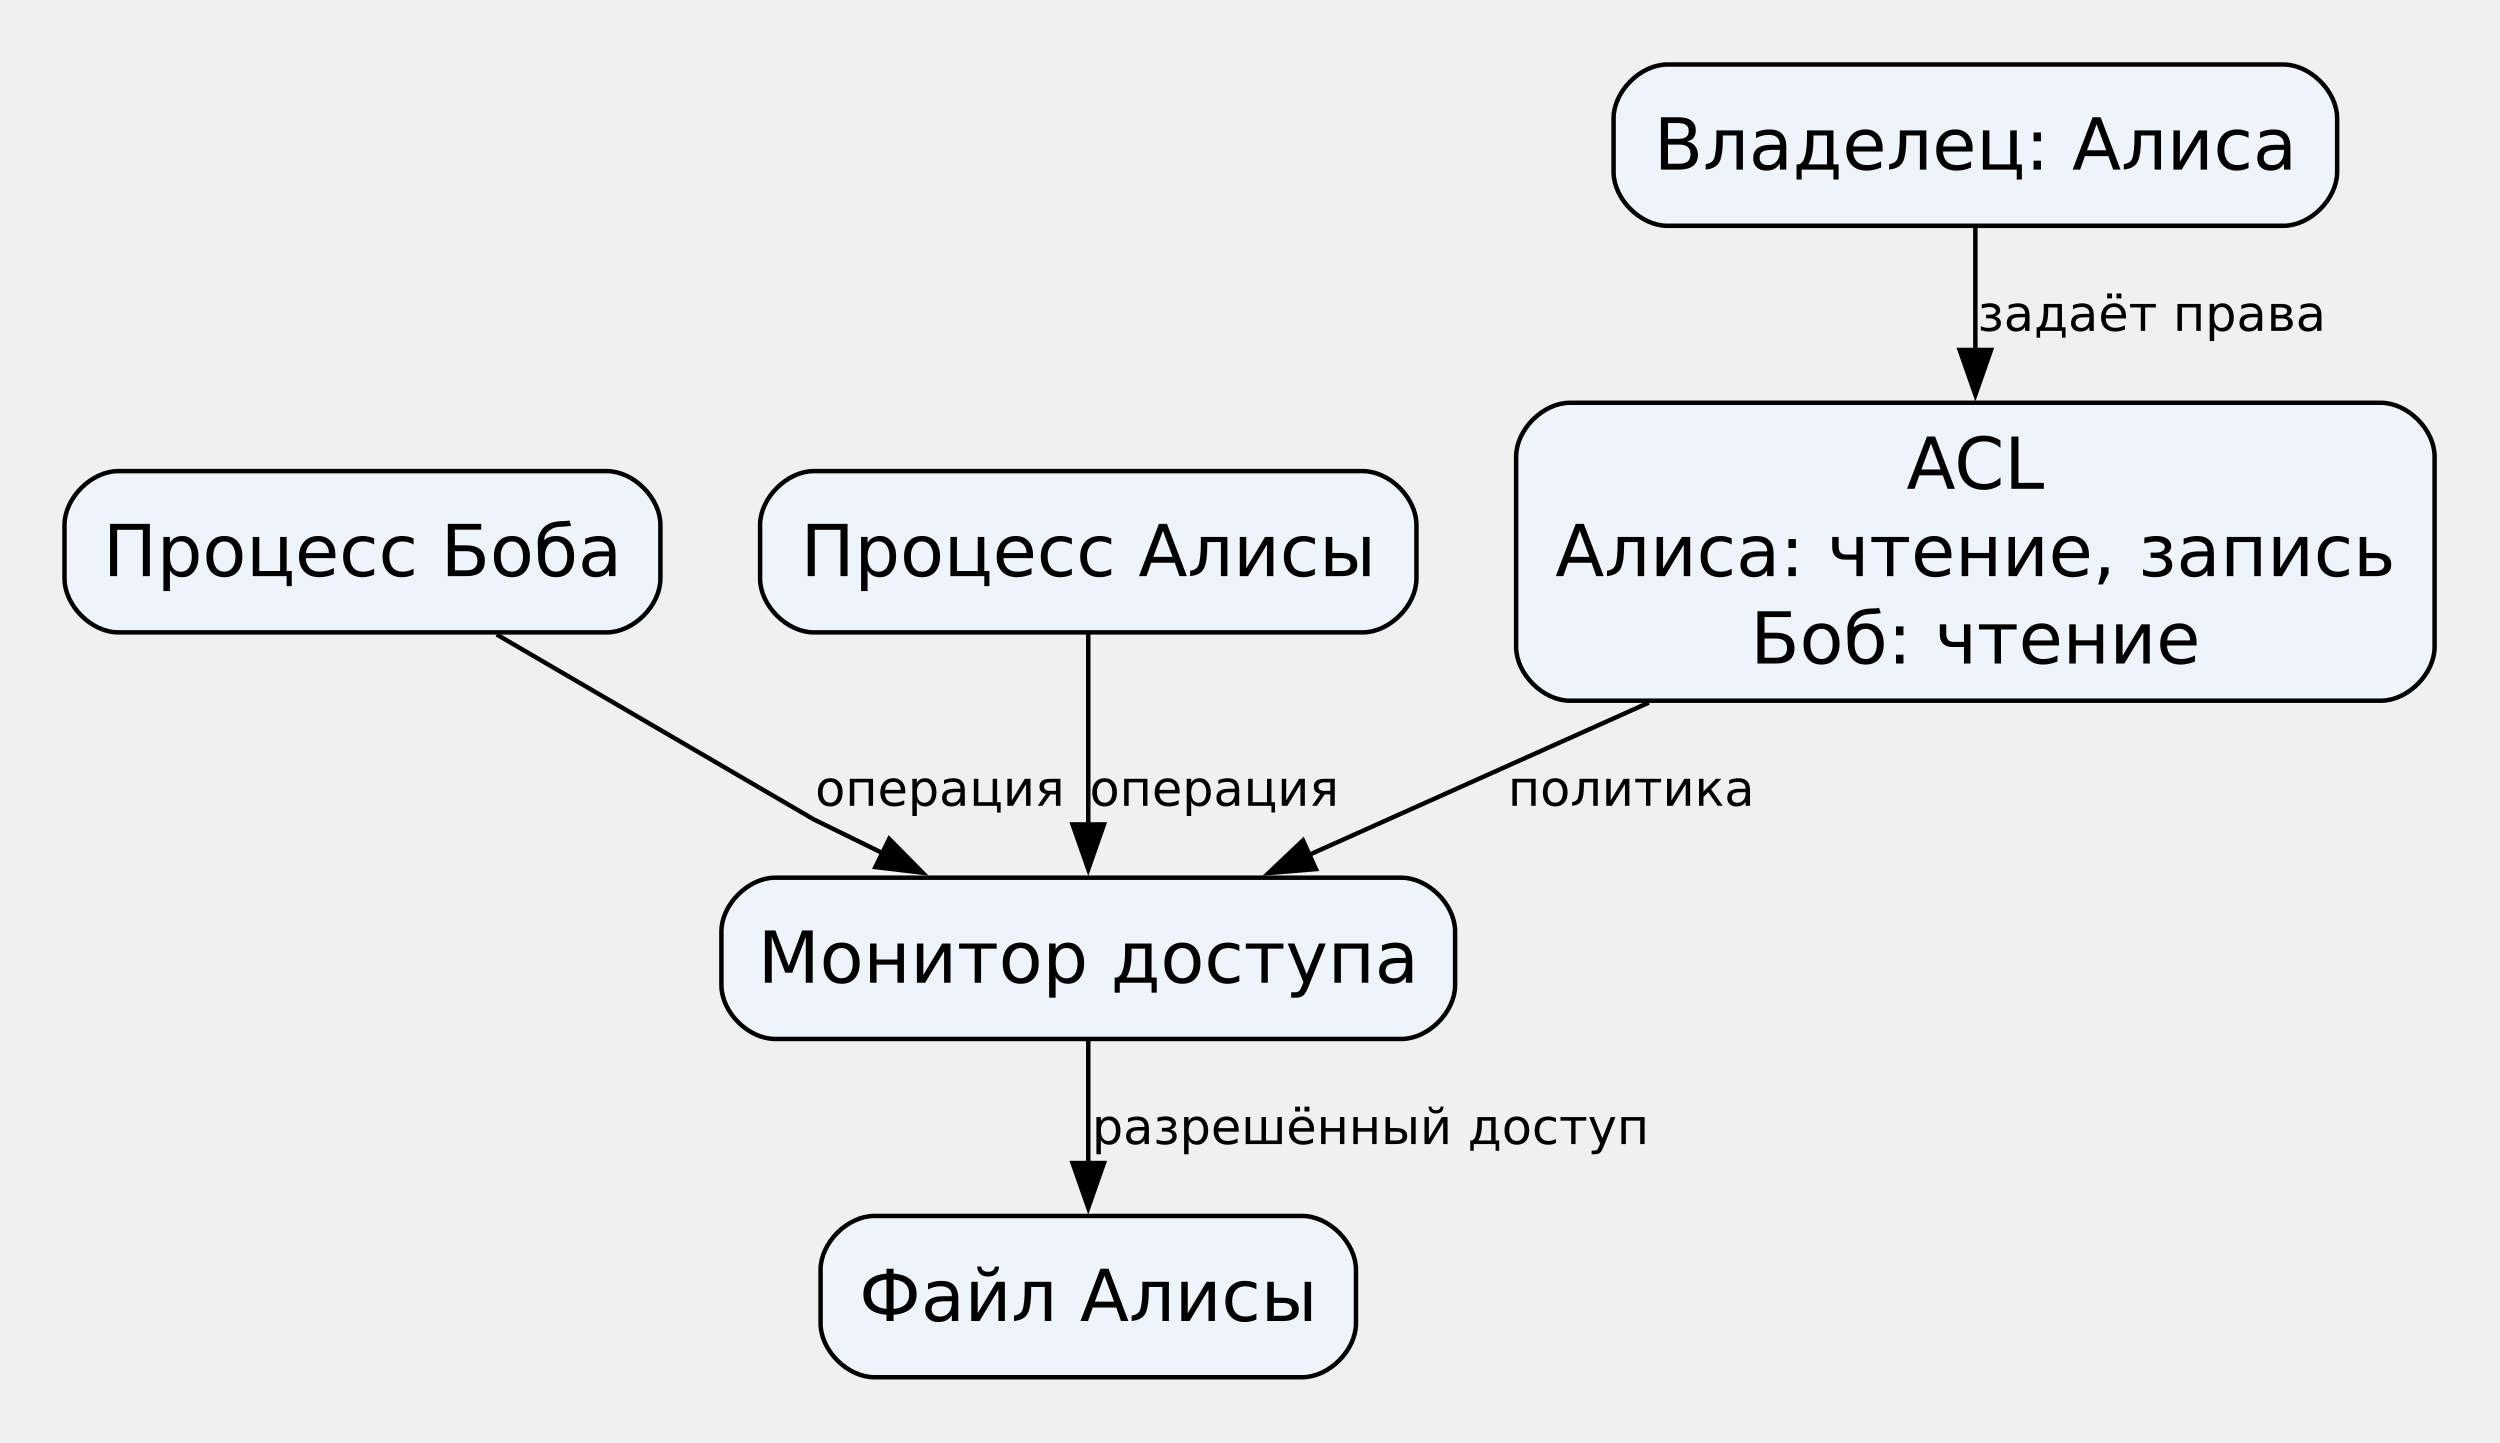
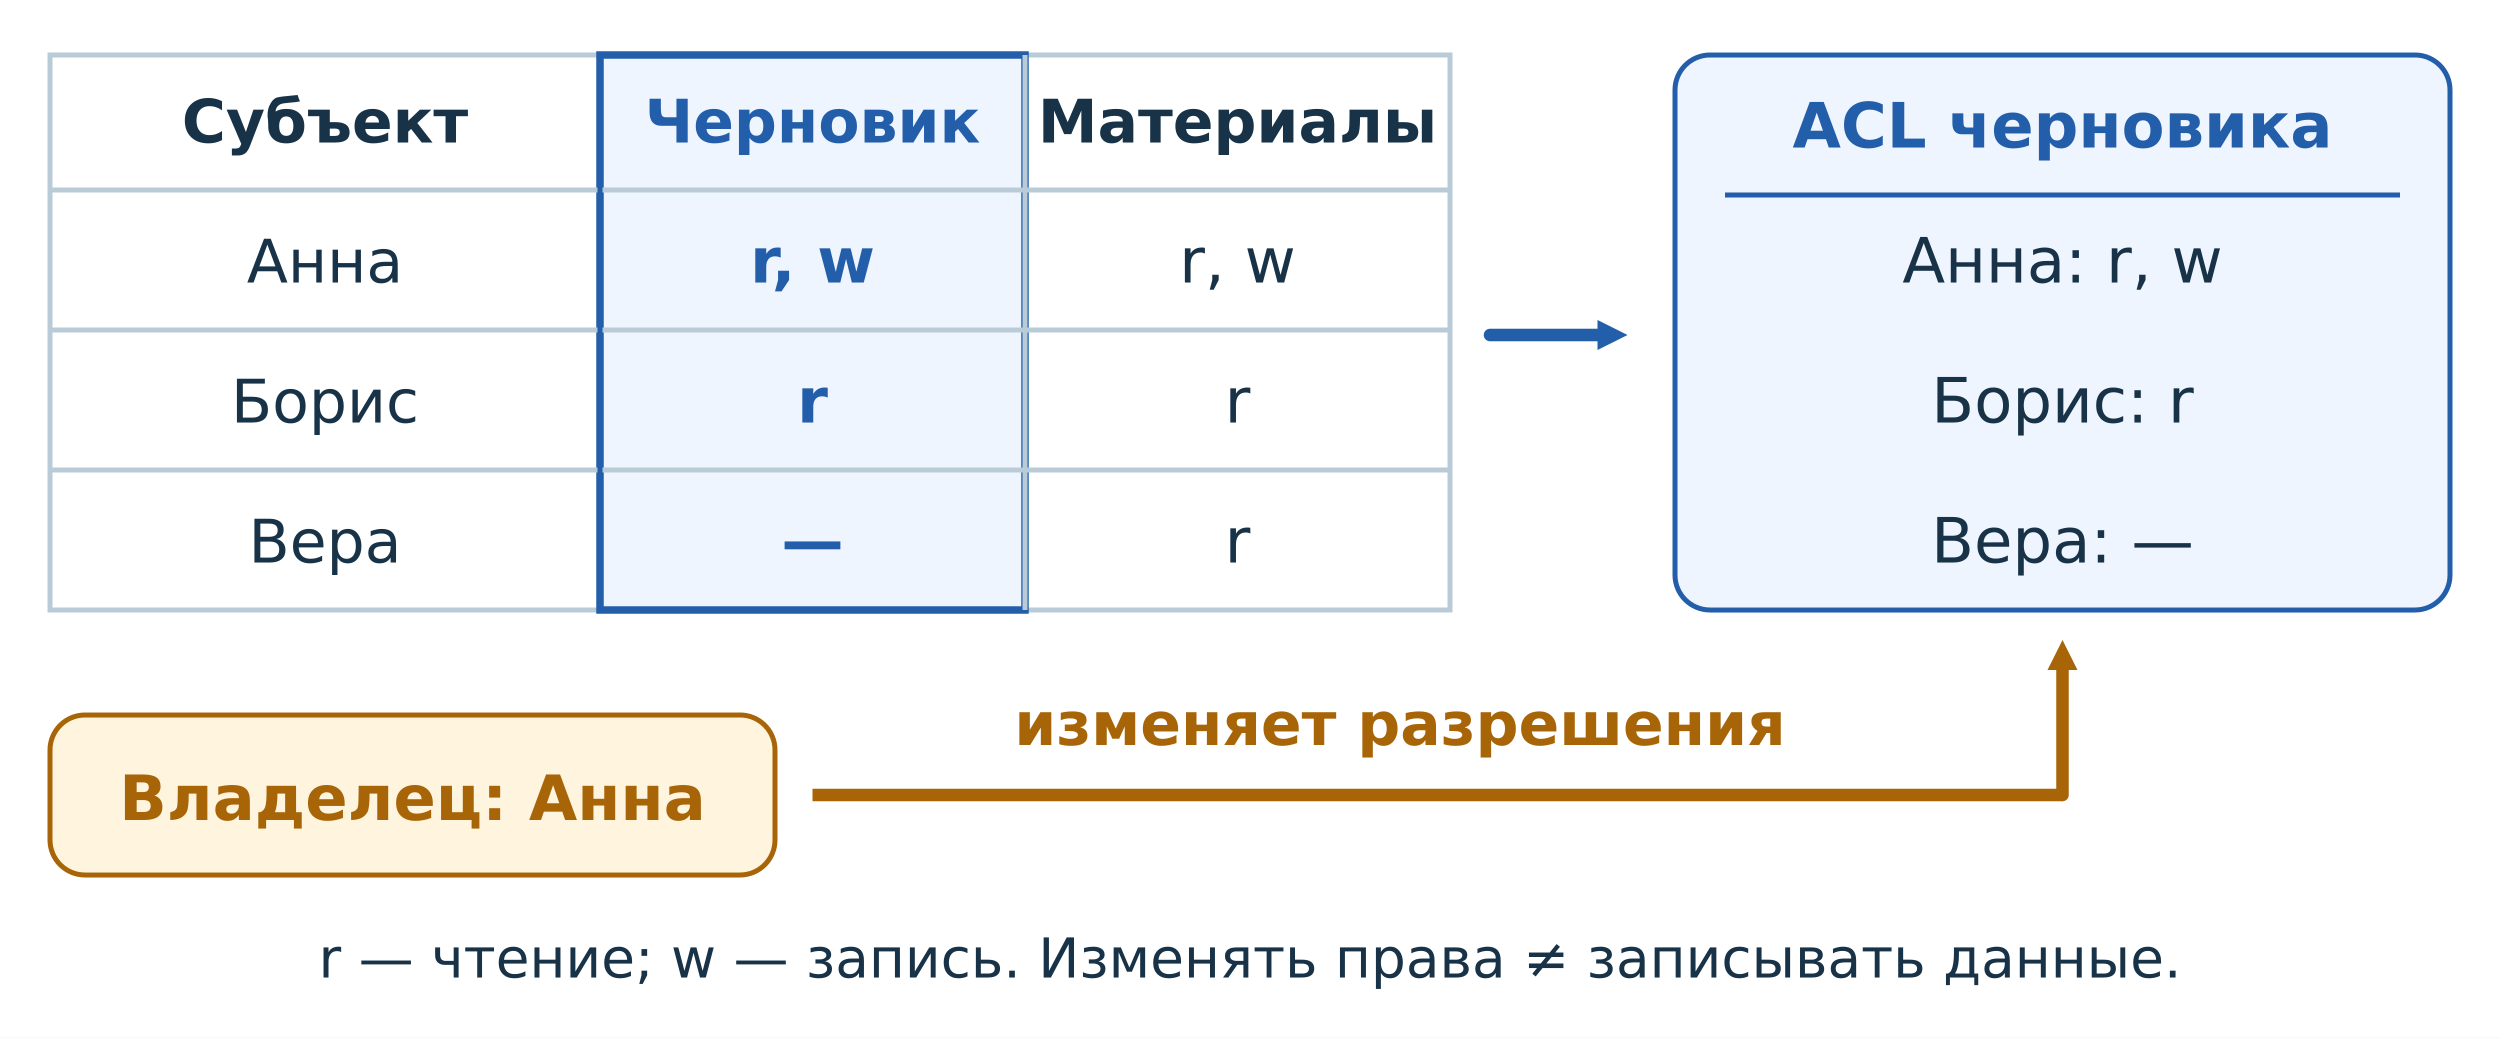
- <svg xmlns="http://www.w3.org/2000/svg" width="558pt" height="322pt" viewBox="0.00 0.00 558.00 322.00">
-   <g id="graph0" class="graph" transform="scale(1 1) rotate(0) translate(14.4 307.4)">
-     <g id="subject-bob" class="node">
-       <path fill="#eef4fa" stroke="black" d="M121,-202.25C121,-202.25 12,-202.25 12,-202.25 6,-202.25 0,-196.25 0,-190.25 0,-190.25 0,-178.25 0,-178.25 0,-172.25 6,-166.25 12,-166.25 12,-166.25 121,-166.25 121,-166.25 127,-166.25 133,-172.25 133,-178.25 133,-178.25 133,-190.25 133,-190.25 133,-196.25 127,-202.25 121,-202.25" />
-       <text xml:space="preserve" text-anchor="middle" x="66.5" y="-178.8" font-family="DejaVu Sans" font-size="16.00">Процесс Боба</text>
+ <svg xmlns="http://www.w3.org/2000/svg" viewBox="0 0 1000 415" width="1000" height="415" role="img" aria-label="Права на конкретный объект">
+   <rect width="1000" height="415" fill="white" />
+   <g font-family="DejaVu Sans,Arial,sans-serif" fill="#183247">
+     <rect x="20" y="22" width="560" height="222" rx="0" fill="white" stroke="#bacbd8" stroke-width="2" />
+     <g id="matrix-column">
+       <rect x="240" y="22" width="170" height="222" rx="0" fill="#eef5ff" stroke="#235eaa" stroke-width="3" />
    </g>
-     <g id="monitor" class="node">
-       <path fill="#eef4fa" stroke="black" d="M298.38,-111.5C298.38,-111.5 158.62,-111.5 158.62,-111.5 152.62,-111.5 146.62,-105.5 146.62,-99.5 146.62,-99.5 146.62,-87.5 146.62,-87.5 146.62,-81.5 152.62,-75.5 158.62,-75.5 158.62,-75.5 298.38,-75.5 298.38,-75.5 304.38,-75.5 310.38,-81.5 310.38,-87.5 310.38,-87.5 310.38,-99.5 310.38,-99.5 310.38,-105.5 304.38,-111.5 298.38,-111.5" />
-       <text xml:space="preserve" text-anchor="middle" x="228.5" y="-88.05" font-family="DejaVu Sans" font-size="16.00">Монитор доступа</text>
+     <path d="M20,76 L580,76" fill="none" stroke="#bacbd8" stroke-width="2" />
+     <path d="M20,132 L580,132" fill="none" stroke="#bacbd8" stroke-width="2" />
+     <path d="M20,188 L580,188" fill="none" stroke="#bacbd8" stroke-width="2" />
+     <path d="M240,22 L240,244" fill="none" stroke="#235eaa" stroke-width="2" />
+     <path d="M410,22 L410,244" fill="none" stroke="#bacbd8" stroke-width="2" />
+     <text x="130" y="57" text-anchor="middle" font-size="24" font-weight="650" fill="#183247">Субъект</text>
+     <text x="325" y="57" text-anchor="middle" font-size="24" font-weight="650" fill="#235eaa">Черновик</text>
+     <text x="495" y="57" text-anchor="middle" font-size="24" font-weight="650" fill="#183247">Материалы</text>
+     <g id="subject-anna">
+       <text x="130" y="113" text-anchor="middle" font-size="24" font-weight="400" fill="#183247">Анна</text>
    </g>
-     <g id="request-flow-bob" class="edge">
-       <path fill="none" stroke="black" d="M96.46,-165.78C126.15,-148.46 167.25,-124.5 167.25,-124.5 167.25,-124.5 173.8,-121.29 182.62,-116.97" />
-       <polygon fill="black" stroke="black" points="184.07,-120.16 191.51,-112.62 180.99,-113.87 184.07,-120.16" />
-       <text xml:space="preserve" text-anchor="middle" x="195.38" y="-127.55" font-family="DejaVu Sans" font-size="11.00">операция</text>
+     <g id="matrix-anna">
+       <text x="325" y="113" text-anchor="middle" font-size="25" font-weight="600" fill="#235eaa">r, w</text>
    </g>
-     <g id="subject-alice" class="node">
-       <path fill="#eef4fa" stroke="black" d="M289.75,-202.25C289.75,-202.25 167.25,-202.25 167.25,-202.25 161.25,-202.25 155.25,-196.25 155.25,-190.25 155.25,-190.25 155.25,-178.25 155.25,-178.25 155.25,-172.25 161.25,-166.25 167.25,-166.25 167.25,-166.25 289.75,-166.25 289.75,-166.25 295.75,-166.25 301.75,-172.25 301.75,-178.25 301.75,-178.25 301.75,-190.25 301.75,-190.25 301.75,-196.25 295.75,-202.25 289.75,-202.25" />
-       <text xml:space="preserve" text-anchor="middle" x="228.5" y="-178.8" font-family="DejaVu Sans" font-size="16.00">Процесс Алисы</text>
+     <text x="495" y="113" text-anchor="middle" font-size="25" font-weight="400" fill="#183247">r, w</text>
+     <g id="subject-boris">
+       <text x="130" y="169" text-anchor="middle" font-size="24" font-weight="400" fill="#183247">Борис</text>
    </g>
-     <g id="request-flow-alice" class="edge">
-       <path fill="none" stroke="black" d="M228.5,-166.14C228.5,-153.94 228.5,-137.25 228.5,-123.05" />
-       <polygon fill="black" stroke="black" points="232,-123.38 228.5,-113.38 225,-123.38 232,-123.38" />
-       <text xml:space="preserve" text-anchor="middle" x="256.62" y="-127.55" font-family="DejaVu Sans" font-size="11.00">операция</text>
+     <g id="matrix-boris">
+       <text x="325" y="169" text-anchor="middle" font-size="25" font-weight="600" fill="#235eaa">r</text>
    </g>
-     <g id="object" class="node">
-       <path fill="#eef4fa" stroke="black" d="M276.25,-36C276.25,-36 180.75,-36 180.75,-36 174.75,-36 168.75,-30 168.75,-24 168.75,-24 168.75,-12 168.75,-12 168.75,-6 174.75,0 180.75,0 180.75,0 276.25,0 276.25,0 282.25,0 288.25,-6 288.25,-12 288.25,-12 288.25,-24 288.25,-24 288.25,-30 282.25,-36 276.25,-36" />
-       <text xml:space="preserve" text-anchor="middle" x="228.5" y="-12.55" font-family="DejaVu Sans" font-size="16.00">Файл Алисы</text>
+     <text x="495" y="169" text-anchor="middle" font-size="25" font-weight="400" fill="#183247">r</text>
+     <g id="subject-vera">
+       <text x="130" y="225" text-anchor="middle" font-size="24" font-weight="400" fill="#183247">Вера</text>
    </g>
-     <g id="access-flow" class="edge">
-       <path fill="none" stroke="black" d="M228.5,-75.08C228.5,-66.93 228.5,-57.02 228.5,-47.8" />
-       <polygon fill="black" stroke="black" points="232,-47.81 228.5,-37.81 225,-47.81 232,-47.81" />
-       <text xml:space="preserve" text-anchor="middle" x="291.5" y="-52.05" font-family="DejaVu Sans" font-size="11.00">разрешённый доступ</text>
+     <g id="matrix-vera">
+       <text x="325" y="225" text-anchor="middle" font-size="25" font-weight="600" fill="#235eaa">—</text>
    </g>
-     <g id="owner" class="node">
-       <path fill="#eef4fa" stroke="black" d="M495.25,-293C495.25,-293 357.75,-293 357.75,-293 351.75,-293 345.75,-287 345.75,-281 345.75,-281 345.75,-269 345.75,-269 345.75,-263 351.75,-257 357.75,-257 357.75,-257 495.25,-257 495.25,-257 501.25,-257 507.25,-263 507.25,-269 507.25,-269 507.25,-281 507.25,-281 507.25,-287 501.25,-293 495.25,-293" />
-       <text xml:space="preserve" text-anchor="middle" x="426.5" y="-269.55" font-family="DejaVu Sans" font-size="16.00">Владелец: Алиса</text>
+     <text x="495" y="225" text-anchor="middle" font-size="25" font-weight="400" fill="#183247">r</text>
+     <path d="M596,134 L639.0,134.0" fill="none" stroke="#235eaa" stroke-width="5" stroke-linecap="round" />
+     <polygon points="651,134 639.0,140.0 639.0,128.0" fill="#235eaa" />
+     <g id="acl">
+       <rect x="670" y="22" width="310" height="222" rx="14" fill="#eef5ff" stroke="#235eaa" stroke-width="2" />
    </g>
-     <g id="acl" class="node">
-       <path fill="#eef4fa" stroke="black" d="M517,-217.5C517,-217.5 336,-217.5 336,-217.5 330,-217.5 324,-211.5 324,-205.5 324,-205.5 324,-163 324,-163 324,-157 330,-151 336,-151 336,-151 517,-151 517,-151 523,-151 529,-157 529,-163 529,-163 529,-205.5 529,-205.5 529,-211.5 523,-217.5 517,-217.5" />
-       <text xml:space="preserve" text-anchor="middle" x="426.5" y="-198.3" font-family="DejaVu Sans" font-size="16.00">ACL</text>
-       <text xml:space="preserve" text-anchor="middle" x="426.5" y="-178.8" font-family="DejaVu Sans" font-size="16.00">Алиса: чтение, запись</text>
-       <text xml:space="preserve" text-anchor="middle" x="426.5" y="-159.3" font-family="DejaVu Sans" font-size="16.00">Боб: чтение</text>
+     <text x="825" y="59" text-anchor="middle" font-size="25" font-weight="650" fill="#235eaa">ACL черновика</text>
+     <path d="M690,78 L960,78" fill="none" stroke="#235eaa" stroke-width="2" />
+     <g id="acl-anna">
+       <text x="825" y="113" text-anchor="middle" font-size="25" font-weight="400" fill="#183247">Анна: r, w</text>
    </g>
-     <g id="edge3" class="edge">
-       <path fill="none" stroke="black" d="M426.5,-256.89C426.5,-248.92 426.5,-239.05 426.5,-229.2" />
-       <polygon fill="black" stroke="black" points="430,-229.28 426.5,-219.28 423,-229.28 430,-229.28" />
-       <text xml:space="preserve" text-anchor="middle" x="465.88" y="-233.55" font-family="DejaVu Sans" font-size="11.00">задаёт права</text>
+     <g id="acl-boris">
+       <text x="825" y="169" text-anchor="middle" font-size="25" font-weight="400" fill="#183247">Борис: r</text>
    </g>
-     <g id="policy-flow" class="edge">
-       <path fill="none" stroke="black" d="M353.62,-150.58C328.39,-139.27 300.73,-126.88 277.84,-116.62" />
-       <polygon fill="black" stroke="black" points="279.3,-113.43 268.74,-112.54 276.43,-119.82 279.3,-113.43" />
-       <text xml:space="preserve" text-anchor="middle" x="349.69" y="-127.55" font-family="DejaVu Sans" font-size="11.00">политика</text>
+     <g id="acl-vera">
+       <text x="825" y="225" text-anchor="middle" font-size="25" font-weight="400" fill="#183247">Вера: —</text>
    </g>
+     <g id="owner">
+       <rect x="20" y="286" width="290" height="64" rx="14" fill="#fff5df" stroke="#a86508" stroke-width="2" />
+     </g>
+     <g id="owner-label">
+       <text x="165.0" y="328.0" text-anchor="middle" font-size="25" font-weight="650" fill="#a86508">Владелец: Анна</text>
+     </g>
+     <path d="M325,318 L825,318" fill="none" stroke="#a86508" stroke-width="5" />
+     <path d="M825,318 L825.0,268.0" fill="none" stroke="#a86508" stroke-width="5" stroke-linecap="round" />
+     <polygon points="825,256 831.0,268.0 819.0,268.0" fill="#a86508" />
+     <text x="560" y="298" text-anchor="middle" font-size="24" font-weight="600" fill="#a86508">изменяет разрешения</text>
+     <text x="500" y="391" text-anchor="middle" font-size="22" font-weight="500" fill="#183247">r — чтение; w — запись. Изменять права ≠ записывать данные.</text>
  </g>
</svg>
